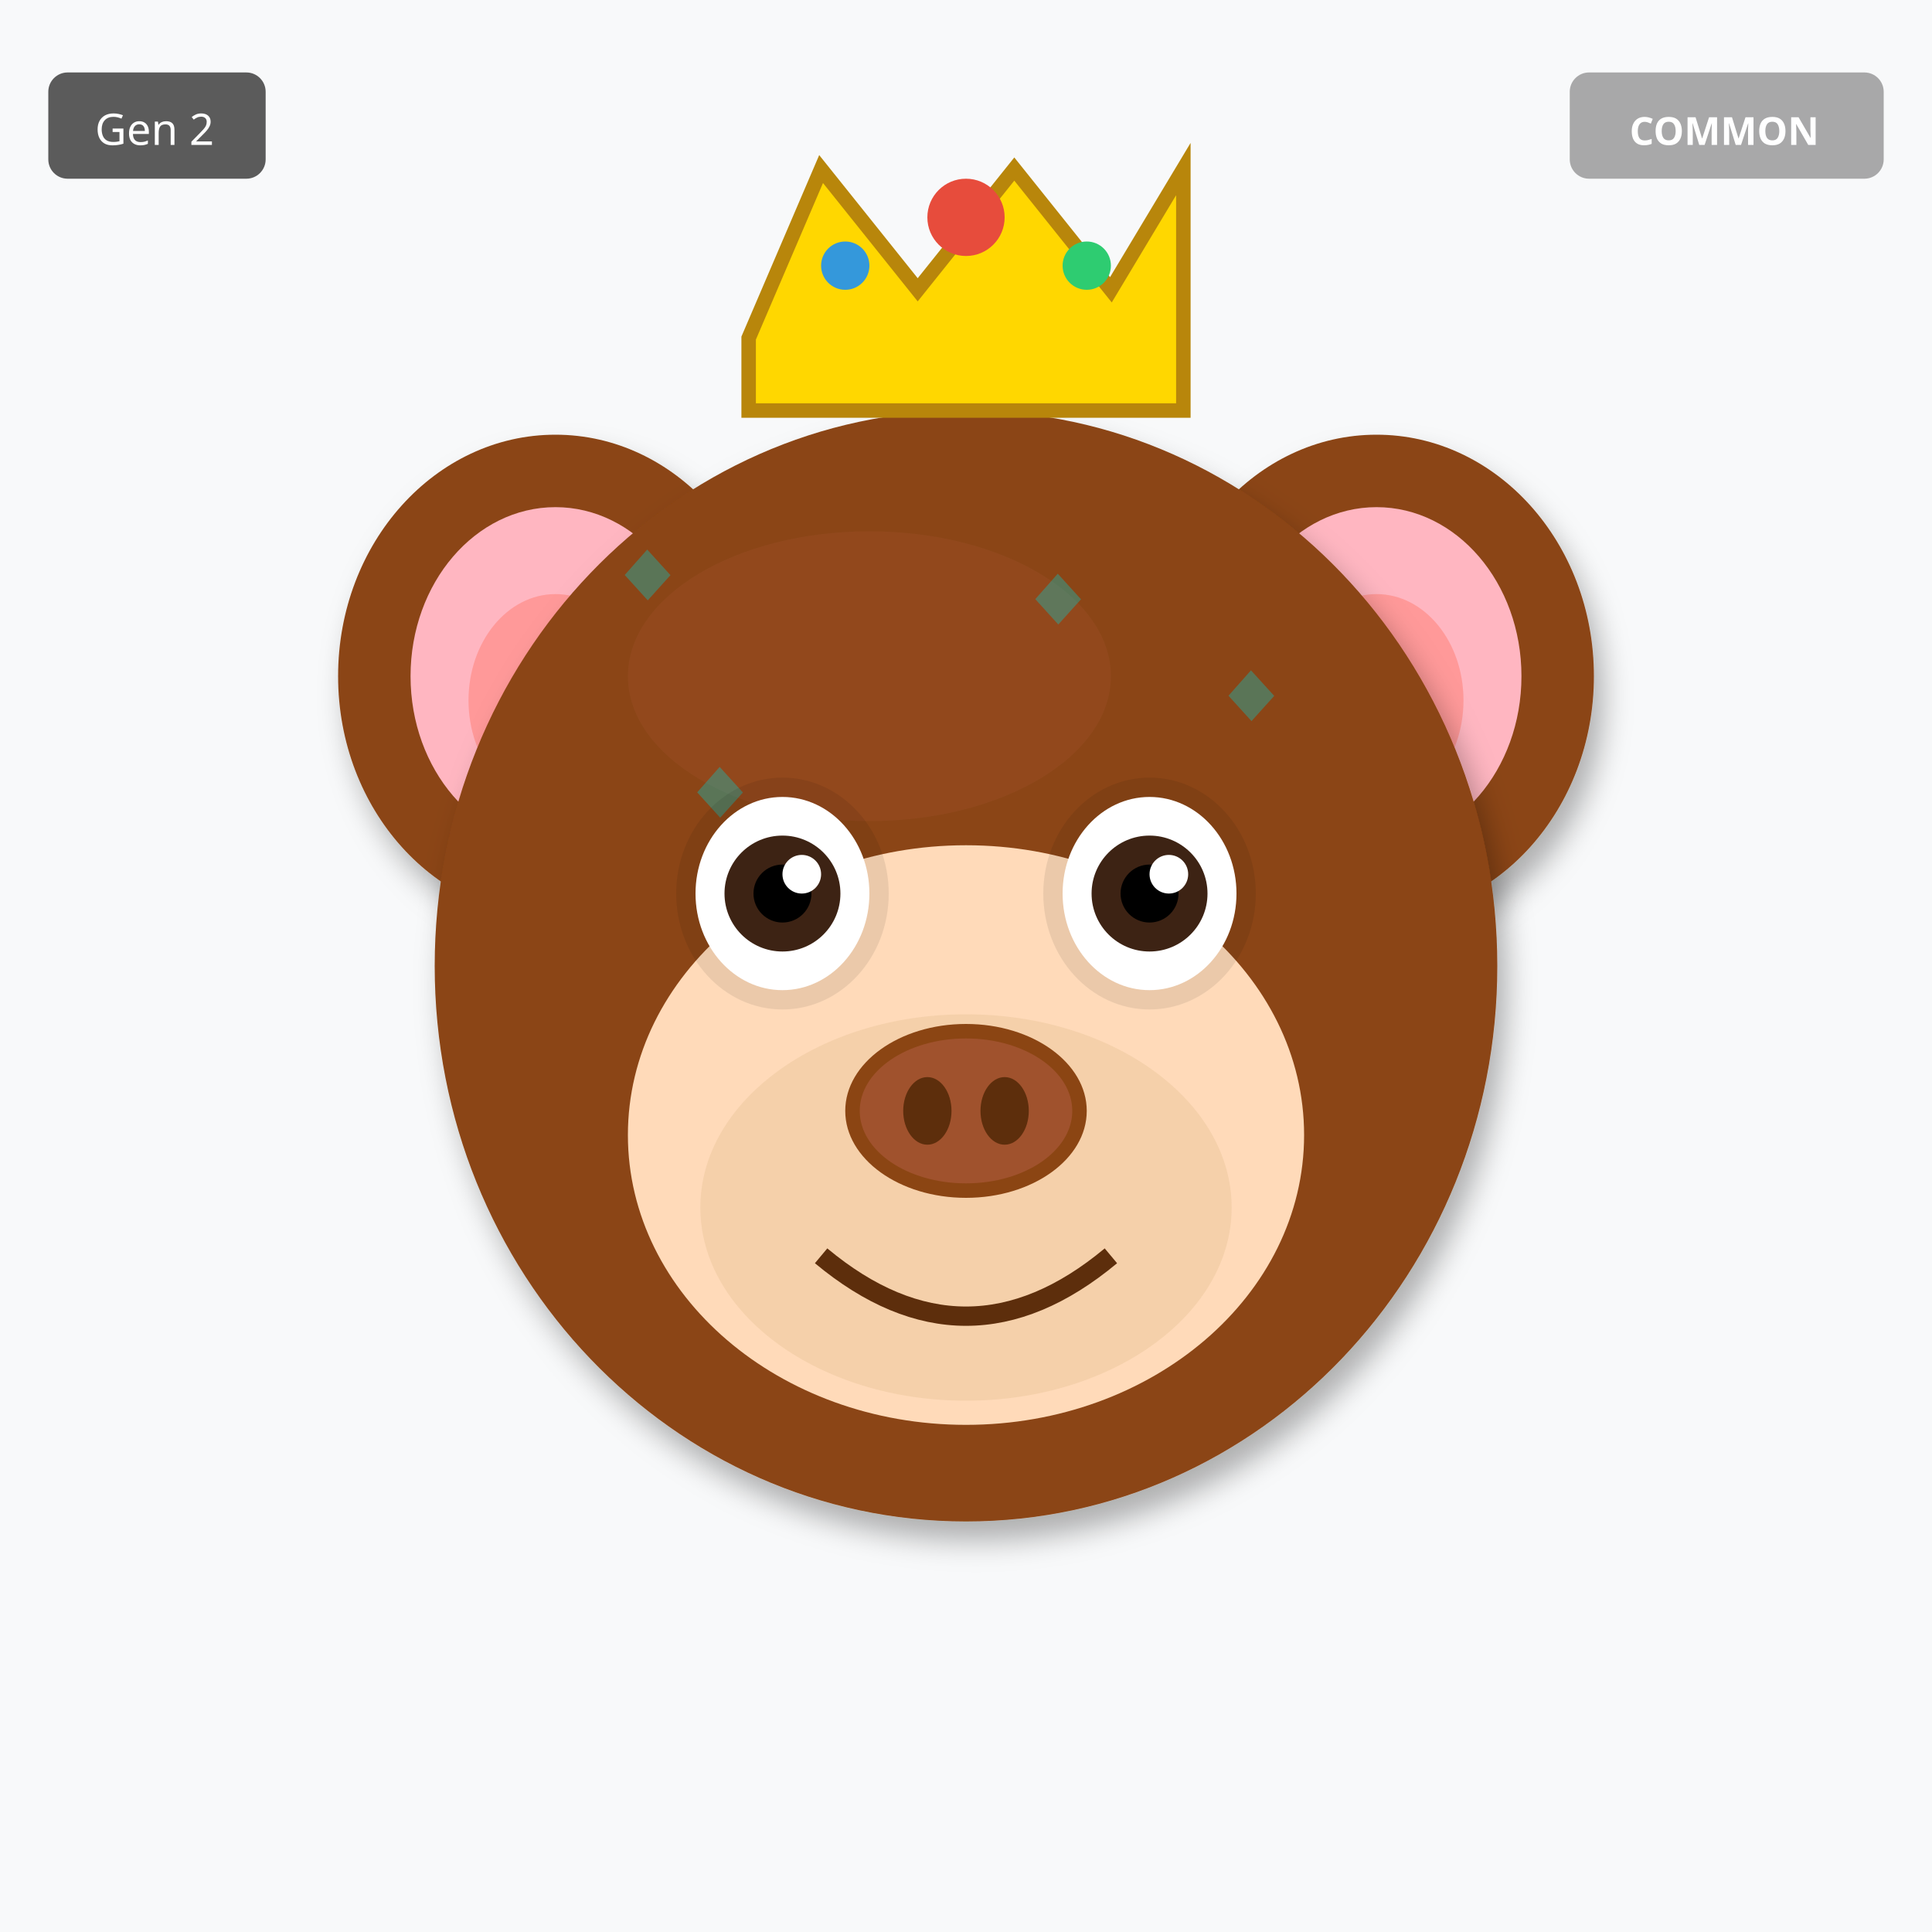
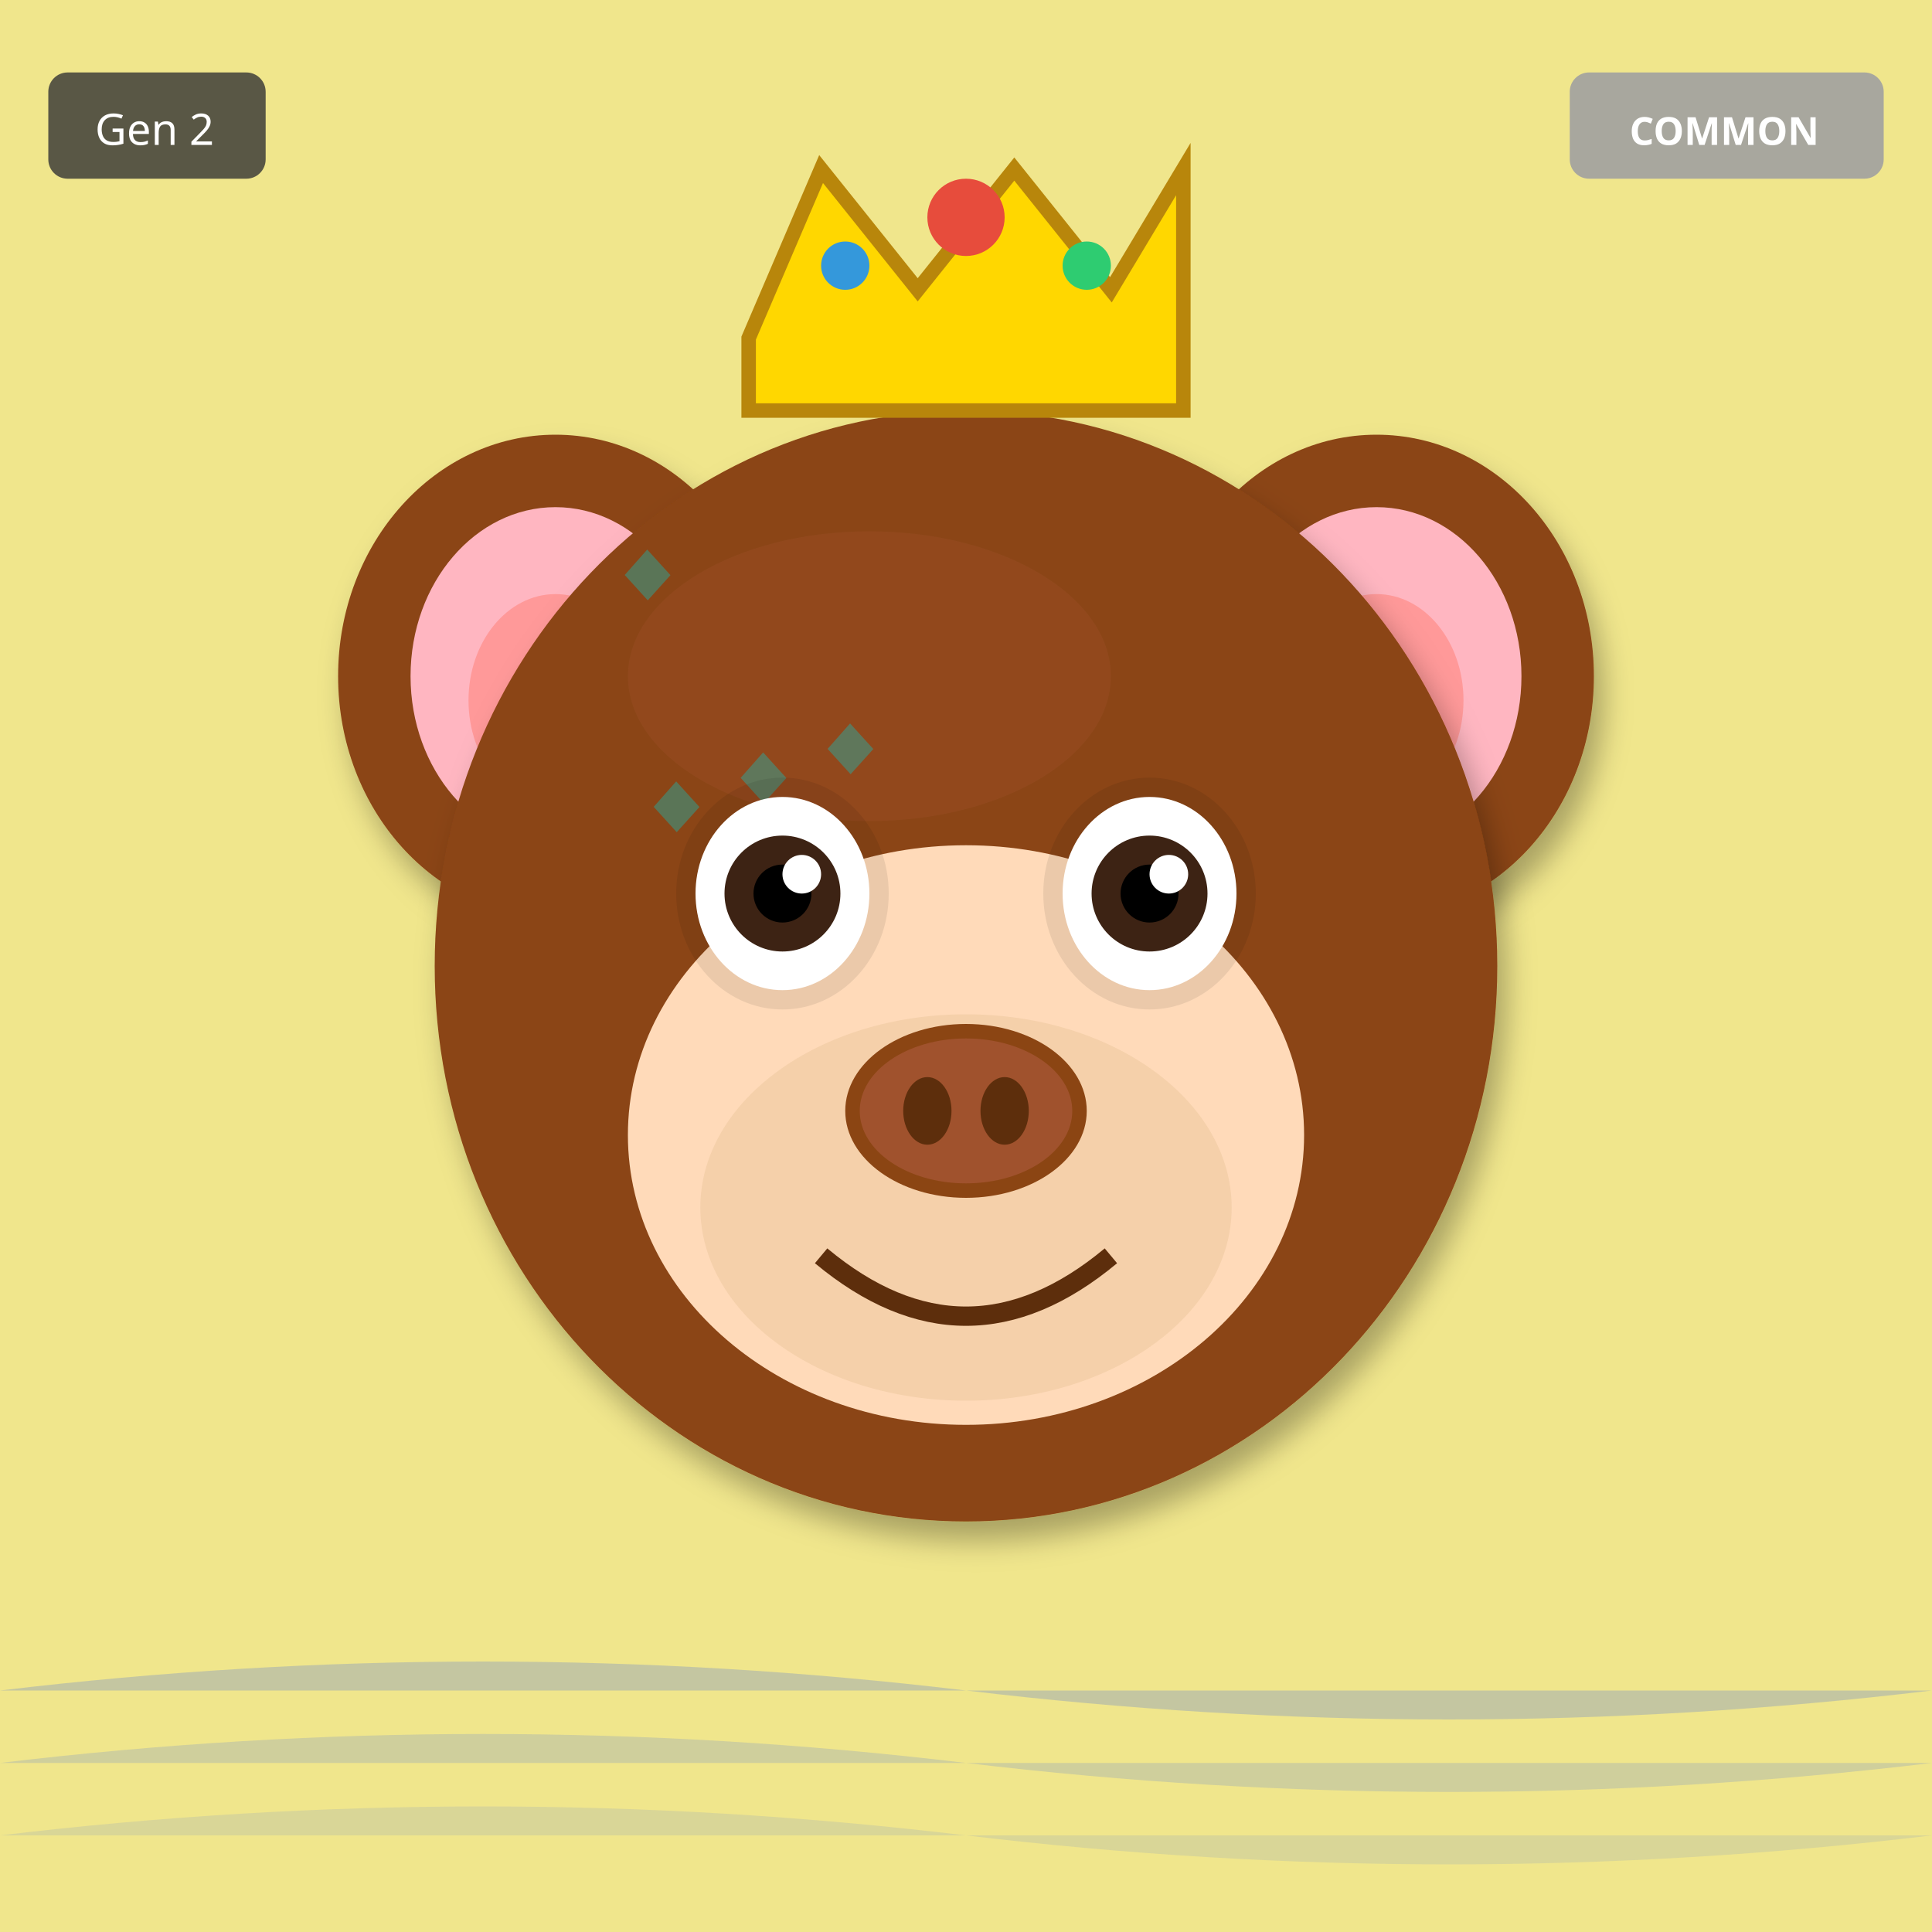
<svg xmlns="http://www.w3.org/2000/svg" width="400" height="400" viewBox="0 0 400 400">
  <defs>
    <filter id="shadow" x="-20%" y="-20%" width="140%" height="140%">
      <feDropShadow dx="2" dy="4" stdDeviation="3" flood-opacity="0.3" />
    </filter>
    <filter id="glow" x="-50%" y="-50%" width="200%" height="200%">
      <feGaussianBlur stdDeviation="8" result="blur" />
      <feMerge>
        <feMergeNode in="blur" />
        <feMergeNode in="SourceGraphic" />
      </feMerge>
    </filter>
    <linearGradient id="rainbow-body" x1="0%" y1="0%" x2="100%" y2="100%">
      <stop offset="0%" stop-color="#FF6B6B" />
      <stop offset="25%" stop-color="#FFE66D" />
      <stop offset="50%" stop-color="#4ECDC4" />
      <stop offset="75%" stop-color="#45B7D1" />
      <stop offset="100%" stop-color="#DDA0DD" />
    </linearGradient>
    <radialGradient id="galaxy-body" cx="30%" cy="30%">
      <stop offset="0%" stop-color="#E6E6FA" />
      <stop offset="50%" stop-color="#9370DB" />
      <stop offset="100%" stop-color="#1A0033" />
    </radialGradient>
    <linearGradient id="holo-body" x1="0%" y1="0%" x2="100%" y2="100%">
      <stop offset="0%" stop-color="#FF00FF" />
      <stop offset="50%" stop-color="#00FFFF" />
      <stop offset="100%" stop-color="#FFFF00" />
    </linearGradient>
    <linearGradient id="sky-gradient" x1="0%" y1="0%" x2="0%" y2="100%">
      <stop offset="0%" stop-color="#87CEEB" />
      <stop offset="100%" stop-color="#E0F4FF" />
    </linearGradient>
    <linearGradient id="grass-gradient" x1="0%" y1="0%" x2="0%" y2="100%">
      <stop offset="0%" stop-color="#90EE90" />
      <stop offset="100%" stop-color="#228B22" />
    </linearGradient>
    <linearGradient id="sunset-gradient" x1="0%" y1="0%" x2="0%" y2="100%">
      <stop offset="0%" stop-color="#FF6B6B" />
      <stop offset="50%" stop-color="#FFE66D" />
      <stop offset="100%" stop-color="#4ECDC4" />
    </linearGradient>
    <linearGradient id="aurora-gradient" x1="0%" y1="0%" x2="100%" y2="100%">
      <stop offset="0%" stop-color="#0D1B2A" />
      <stop offset="30%" stop-color="#00FF7F" />
      <stop offset="70%" stop-color="#FF00FF" />
      <stop offset="100%" stop-color="#0D1B2A" />
    </linearGradient>
    <radialGradient id="multiverse-gradient" cx="50%" cy="50%">
      <stop offset="0%" stop-color="#FFD700" />
      <stop offset="40%" stop-color="#FF00FF" />
      <stop offset="70%" stop-color="#00FFFF" />
      <stop offset="100%" stop-color="#000" />
    </radialGradient>
    <linearGradient id="rift-gradient" x1="0%" y1="0%" x2="100%" y2="100%">
      <stop offset="0%" stop-color="#000" />
      <stop offset="30%" stop-color="#9400D3" />
      <stop offset="50%" stop-color="#00FFFF" />
      <stop offset="70%" stop-color="#9400D3" />
      <stop offset="100%" stop-color="#000" />
    </linearGradient>
    <linearGradient id="heaven-gradient" x1="0%" y1="0%" x2="0%" y2="100%">
      <stop offset="0%" stop-color="#FFF" />
      <stop offset="50%" stop-color="#FFD700" stop-opacity="0.3" />
      <stop offset="100%" stop-color="#F0F8FF" />
    </linearGradient>
    <clipPath id="head-clip">
      <ellipse cx="200" cy="200" rx="110" ry="115" />
    </clipPath>
  </defs>
-   <rect width="400" height="400" fill="#F8F9FA" />
+   <rect width="400" height="400" fill="#F0E68C" />
+   <path d="M0 350 Q100 338 200 350 T400 350" fill="#4169E1" opacity="0.25" />
+   <path d="M0 365 Q100 353 200 365 T400 365" fill="#4169E1" opacity="0.19" />
+   <path d="M0 380 Q100 368 200 380 T400 380" fill="#4169E1" opacity="0.13" />
  <ellipse cx="115" cy="140" rx="45" ry="50" fill="#8B4513" filter="url(#shadow)" />
  <ellipse cx="115" cy="140" rx="30" ry="35" fill="#FFB6C1" />
  <ellipse cx="115" cy="145" rx="18" ry="22" fill="#FF9999" />
  <ellipse cx="285" cy="140" rx="45" ry="50" fill="#8B4513" filter="url(#shadow)" />
  <ellipse cx="285" cy="140" rx="30" ry="35" fill="#FFB6C1" />
  <ellipse cx="285" cy="145" rx="18" ry="22" fill="#FF9999" />
  <ellipse cx="200" cy="200" rx="110" ry="115" fill="#8B4513" filter="url(#shadow)" />
  <ellipse cx="180" cy="140" rx="50" ry="30" fill="#A0522D" opacity="0.3" />
  <g clip-path="url(#head-clip)">
    <text x="125" y="125" font-size="18" fill="#00CED1" opacity="0.35">◆</text>
-     <text x="180" y="190" font-size="18" fill="#00CED1" opacity="0.35">◆</text>
-     <text x="235" y="255" font-size="18" fill="#00CED1" opacity="0.35">◆</text>
-     <text x="140" y="170" font-size="18" fill="#00CED1" opacity="0.35">◆</text>
-     <text x="195" y="235" font-size="18" fill="#00CED1" opacity="0.35">◆</text>
-     <text x="250" y="150" font-size="18" fill="#00CED1" opacity="0.35">◆</text>
+     <text x="131" y="173" font-size="18" fill="#00CED1" opacity="0.35">◆</text>
+     <text x="137" y="221" font-size="18" fill="#00CED1" opacity="0.35">◆</text>
+     <text x="143" y="269" font-size="18" fill="#00CED1" opacity="0.35">◆</text>
+     <text x="149" y="167" font-size="18" fill="#00CED1" opacity="0.35">◆</text>
    <text x="155" y="215" font-size="18" fill="#00CED1" opacity="0.35">◆</text>
-     <text x="210" y="130" font-size="18" fill="#00CED1" opacity="0.35">◆</text>
+     <text x="161" y="263" font-size="18" fill="#00CED1" opacity="0.35">◆</text>
+     <text x="167" y="161" font-size="18" fill="#00CED1" opacity="0.35">◆</text>
  </g>
  <ellipse cx="200" cy="235" rx="70" ry="60" fill="#FFDAB9" />
  <ellipse cx="200" cy="250" rx="55" ry="40" fill="#DEB887" opacity="0.3" />
  <ellipse cx="162" cy="185" rx="22" ry="24" fill="#000" opacity="0.08" />
  <ellipse cx="238" cy="185" rx="22" ry="24" fill="#000" opacity="0.08" />
  <ellipse cx="162" cy="185" rx="18" ry="20" fill="white" />
  <circle cx="162" cy="185" r="12" fill="#3D2314" />
  <circle cx="162" cy="185" r="6" fill="#000" />
  <circle cx="166" cy="181" r="4" fill="white" />
  <ellipse cx="238" cy="185" rx="18" ry="20" fill="white" />
  <circle cx="238" cy="185" r="12" fill="#3D2314" />
  <circle cx="238" cy="185" r="6" fill="#000" />
  <circle cx="242" cy="181" r="4" fill="white" />
  <g>
    <ellipse cx="200" cy="230" rx="25" ry="18" fill="#8B4513" />
    <ellipse cx="200" cy="230" rx="22" ry="15" fill="#A0522D" />
    <ellipse cx="192" cy="230" rx="5" ry="7" fill="#5D2E0C" />
    <ellipse cx="208" cy="230" rx="5" ry="7" fill="#5D2E0C" />
  </g>
  <path d="M170 260 Q200 285 230 260" stroke="#5D2E0C" stroke-width="4" fill="none" />
  <polygon points="155,70 170,35 190,60 210,35 230,60 245,35 245,85 155,85" fill="#FFD700" stroke="#B8860B" stroke-width="3" />
  <circle cx="200" cy="45" r="8" fill="#E74C3C" />
  <circle cx="175" cy="55" r="5" fill="#3498DB" />
  <circle cx="225" cy="55" r="5" fill="#2ECC71" />
  <g transform="translate(325, 15)">
    <rect width="65" height="22" rx="4" fill="#A0A0A0" opacity="0.9" />
    <text x="32" y="15" font-size="8" fill="#FFF" text-anchor="middle" font-family="sans-serif" font-weight="bold">COMMON</text>
  </g>
  <g transform="translate(10, 15)">
    <rect width="45" height="22" rx="4" fill="#333" opacity="0.8" />
    <text x="22" y="15" font-size="9" fill="#FFF" text-anchor="middle" font-family="sans-serif">Gen 2</text>
  </g>
</svg>
